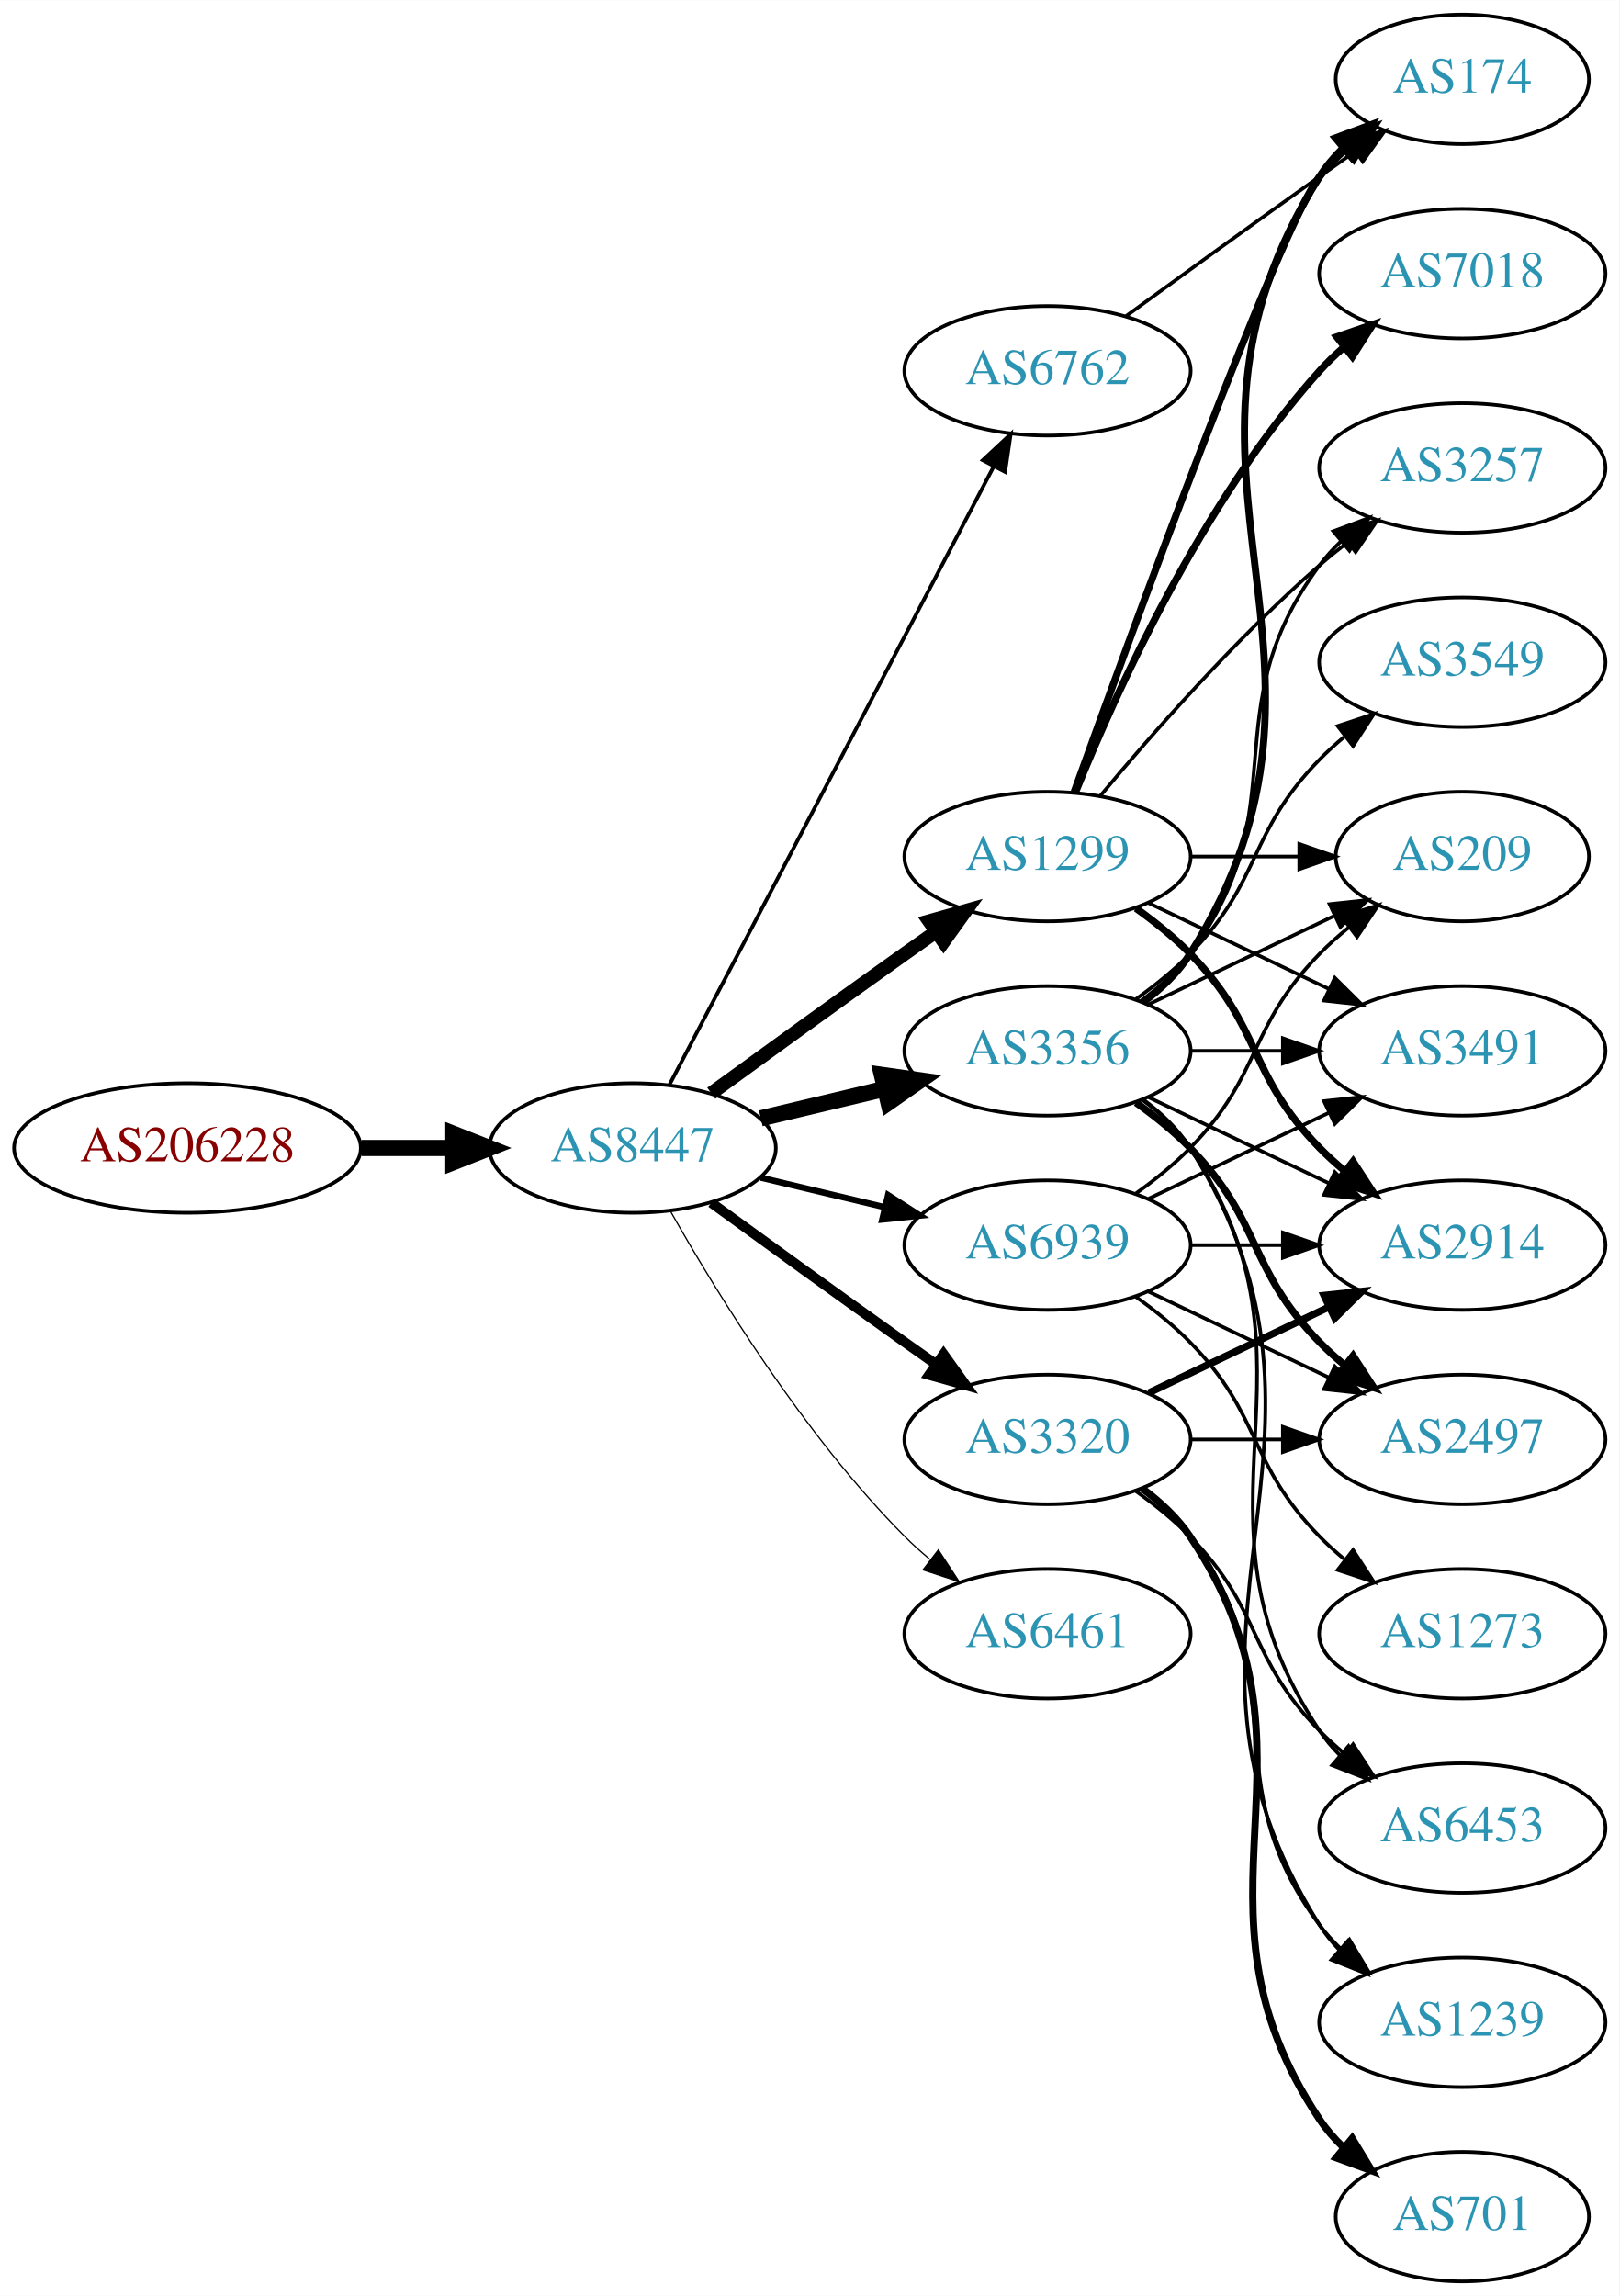
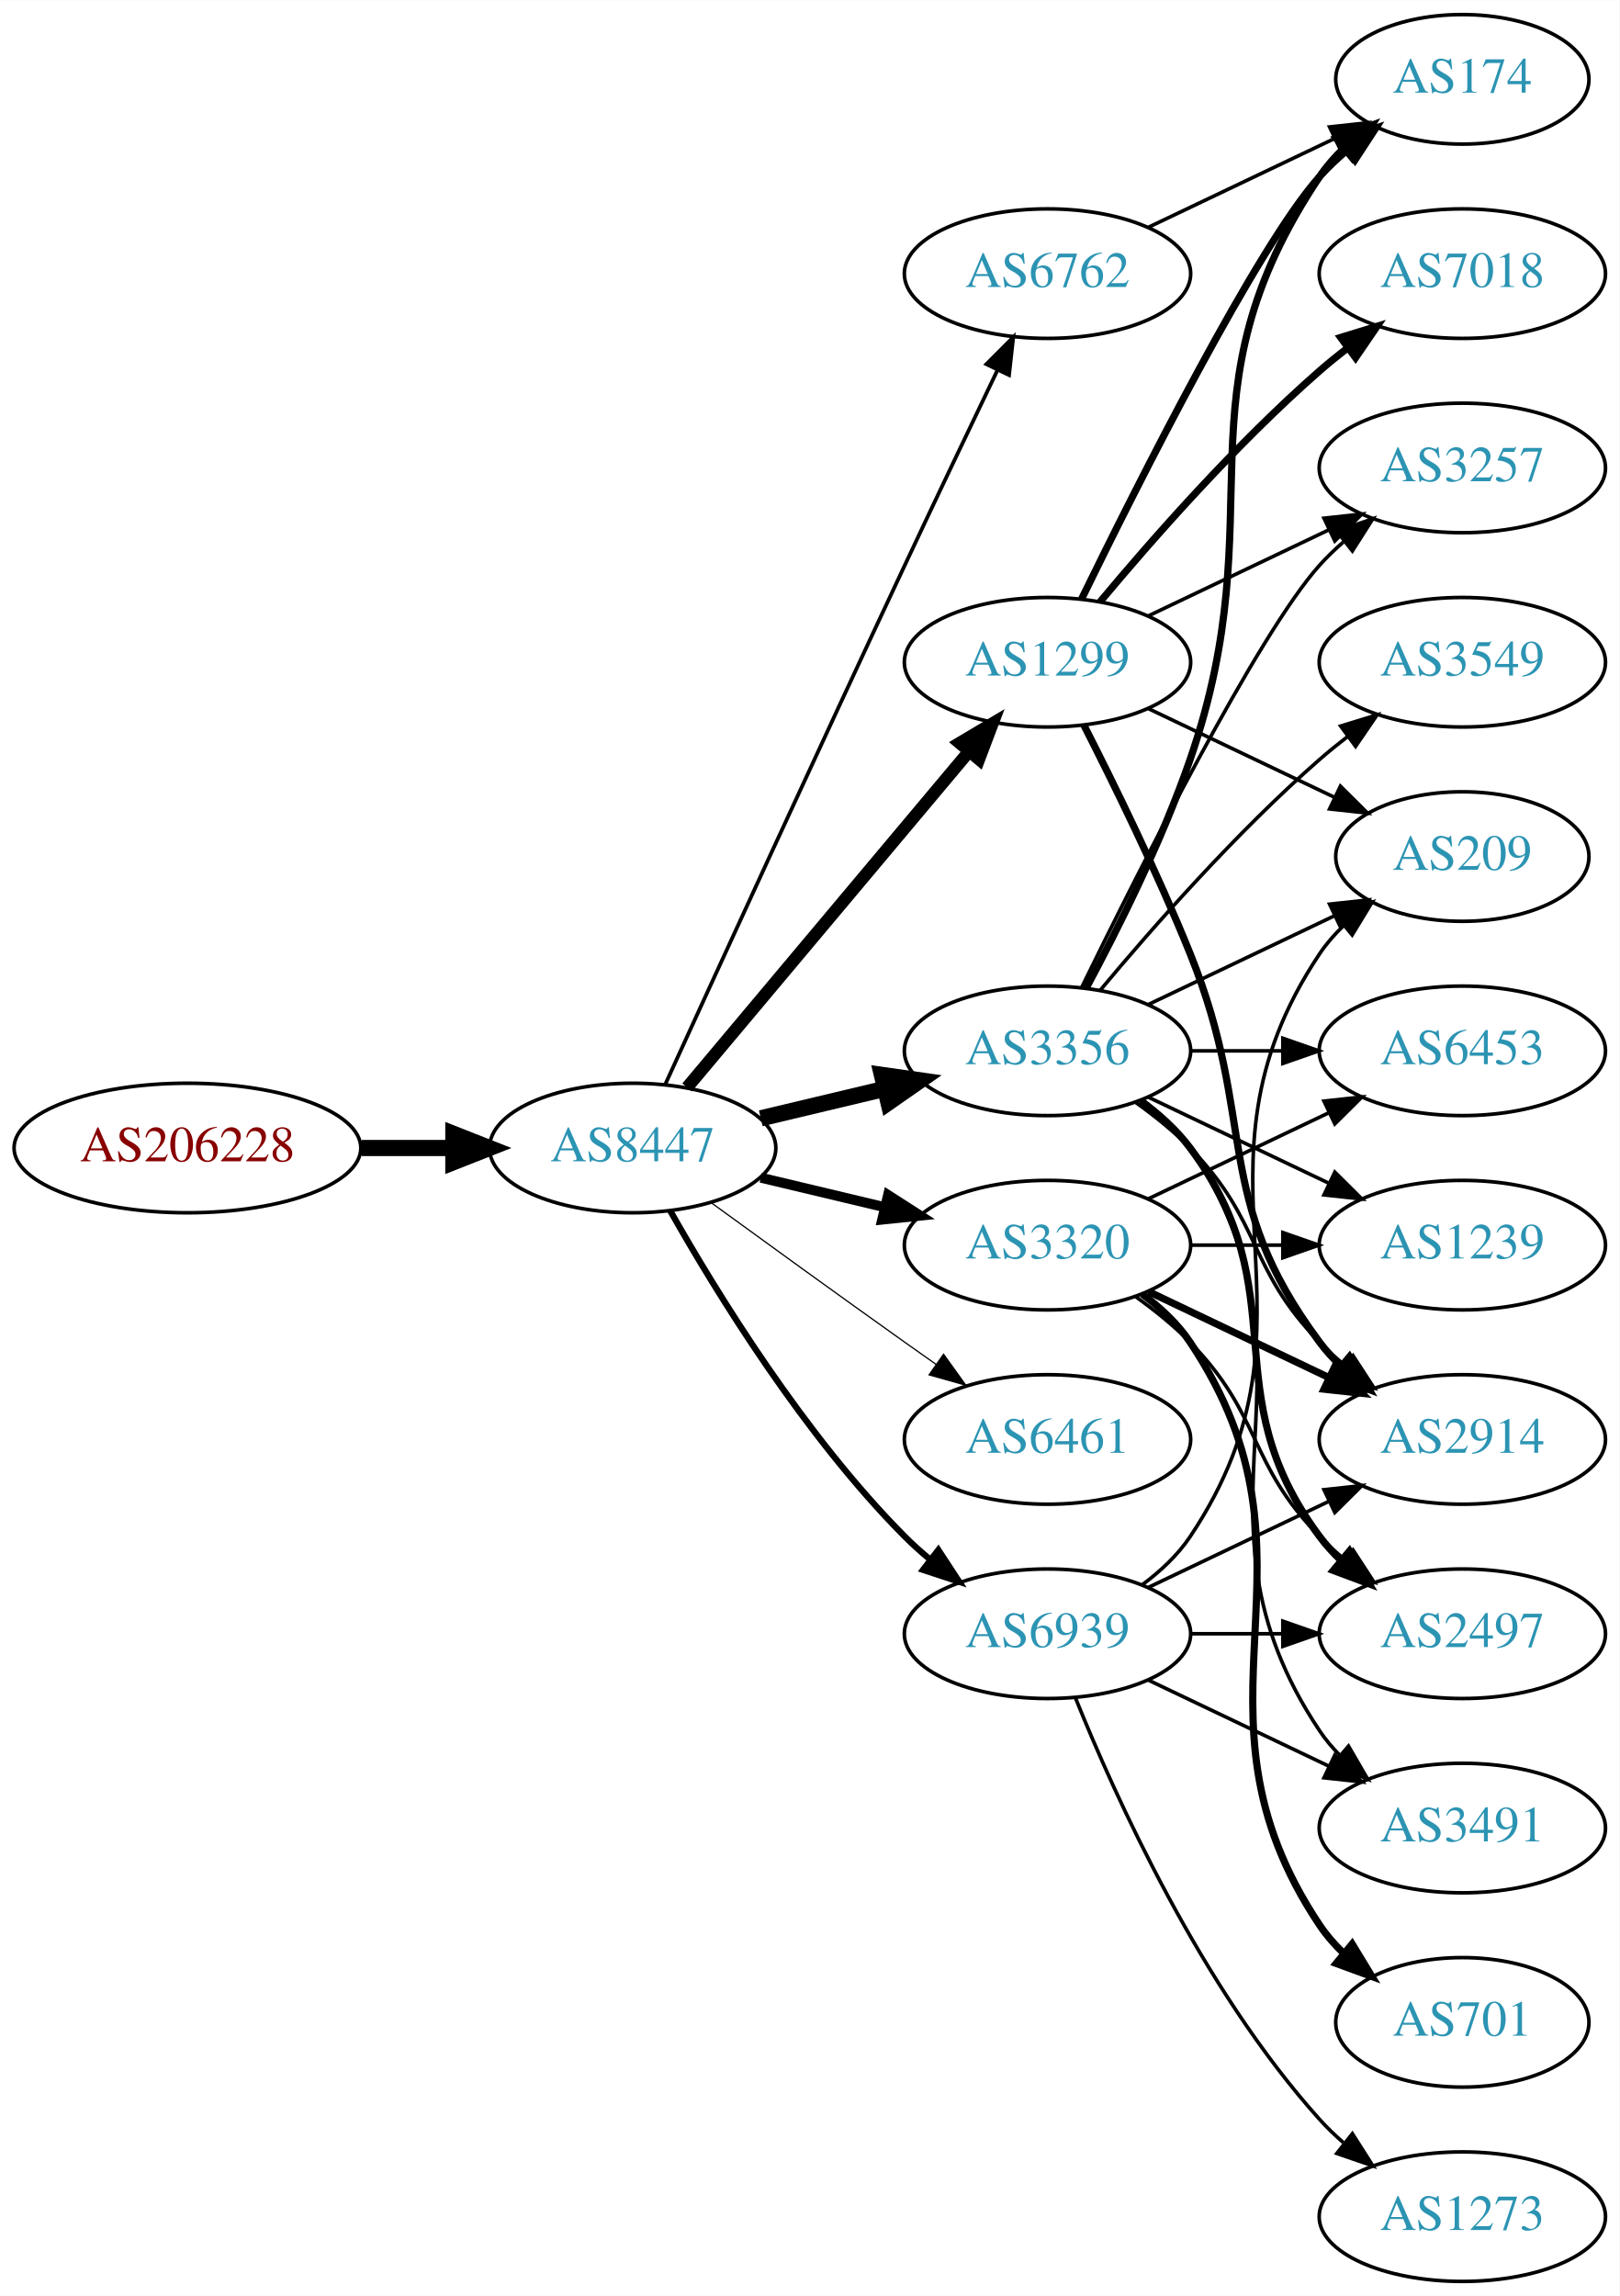
<svg xmlns="http://www.w3.org/2000/svg" xmlns:xlink="http://www.w3.org/1999/xlink" width="450pt" height="638pt" viewBox="0.00 0.00 450.07 638.00">
  <g id="graph0" class="graph" transform="scale(1 1) rotate(0) translate(4 634)">
    <polygon fill="white" stroke="none" points="-4,4 -4,-634 446.07,-634 446.07,4 -4,4" />
    <g id="node1" class="node">
      <g id="a_node1">
        <a xlink:href="/asn/206228" xlink:title="AS206228 ~ Andritz AG [AT]">
          <ellipse fill="#ffffff" stroke="black" cx="48.096" cy="-315" rx="48.192" ry="18" />
          <text text-anchor="middle" x="48.096" y="-311.3" font-family="Times,serif" font-size="14.00" fill="#880000">AS206228</text>
        </a>
      </g>
    </g>
    <g id="node2" class="node">
      <g id="a_node2">
        <a xlink:href="/asn/8447" xlink:title="AS8447 ~ A1 Telekom Austria AG [AT]">
          <ellipse fill="#ffffff" stroke="black" cx="171.838" cy="-315" rx="39.794" ry="18" />
          <text text-anchor="middle" x="171.838" y="-311.3" font-family="Times,serif" font-size="14.00" fill="#2c94b3">AS8447</text>
        </a>
      </g>
    </g>
    <g id="edge1" class="edge">
      <path fill="none" stroke="black" stroke-width="4.5" d="M96.513,-315C104.867,-315 113.577,-315 121.969,-315" />
      <polygon fill="black" stroke="black" stroke-width="4.5" points="122.004,-318.938 132.004,-315 122.004,-311.063 122.004,-318.938" />
    </g>
    <g id="node3" class="node">
      <g id="a_node3">
+         <a xlink:href="/asn/1299" xlink:title="AS1299 ~ Telia Carrier [EU]">
+           <ellipse fill="#ffffff" stroke="black" cx="287.131" cy="-450" rx="39.794" ry="18" />
+           <text text-anchor="middle" x="287.131" y="-446.3" font-family="Times,serif" font-size="14.00" fill="#2c94b3">AS1299</text>
+         </a>
+       </g>
+     </g>
+     <g id="edge2" class="edge">
+       <path fill="none" stroke="black" stroke-width="3.462" d="M186.958,-331.825C206.632,-355.269 242.436,-397.934 265.215,-425.076" />
+       <polygon fill="black" stroke="black" stroke-width="3.462" points="262.724,-427.553 271.833,-432.963 268.086,-423.053 262.724,-427.553" />
+     </g>
+     <g id="node4" class="node">
+       <g id="a_node4">
+         <a xlink:href="/asn/6762" xlink:title="AS6762 ~ TELECOM ITALIA SPARKLE S.p.A. [IT]">
+           <ellipse fill="#ffffff" stroke="black" cx="287.131" cy="-558" rx="39.794" ry="18" />
+           <text text-anchor="middle" x="287.131" y="-554.3" font-family="Times,serif" font-size="14.00" fill="#2c94b3">AS6762</text>
+         </a>
+       </g>
+     </g>
+     <g id="edge3" class="edge">
+       <path fill="none" stroke="black" stroke-width="1.038" d="M180.825,-332.536C194.401,-362.296 222.899,-424.57 247.484,-477 255.976,-495.108 265.668,-515.421 273.222,-531.175" />
+       <polygon fill="black" stroke="black" stroke-width="1.038" points="270.136,-532.835 277.619,-540.335 276.446,-529.805 270.136,-532.835" />
+     </g>
+     <g id="node5" class="node">
+       <g id="a_node5">
+         <a xlink:href="/asn/3320" xlink:title="AS3320 ~ DTAG [DE]">
+           <ellipse fill="#ffffff" stroke="black" cx="287.131" cy="-288" rx="39.794" ry="18" />
+           <text text-anchor="middle" x="287.131" y="-284.3" font-family="Times,serif" font-size="14.00" fill="#2c94b3">AS3320</text>
+         </a>
+       </g>
+     </g>
+     <g id="edge4" class="edge">
+       <path fill="none" stroke="black" stroke-width="2.769" d="M207.445,-306.752C218.316,-304.162 230.471,-301.265 241.913,-298.538" />
+       <polygon fill="black" stroke="black" stroke-width="2.769" points="242.819,-301.92 251.736,-296.197 241.197,-295.111 242.819,-301.92" />
+     </g>
+     <g id="node6" class="node">
+       <g id="a_node6">
        <a xlink:href="/asn/3356" xlink:title="AS3356 ~ Level 3 Parent, LLC [US]">
          <ellipse fill="#ffffff" stroke="black" cx="287.131" cy="-342" rx="39.794" ry="18" />
          <text text-anchor="middle" x="287.131" y="-338.3" font-family="Times,serif" font-size="14.00" fill="#2c94b3">AS3356</text>
        </a>
      </g>
    </g>
-     <g id="edge2" class="edge">
+     <g id="edge5" class="edge">
      <path fill="none" stroke="black" stroke-width="4.5" d="M207.445,-323.248C218.316,-325.838 230.471,-328.735 241.913,-331.462" />
      <polygon fill="black" stroke="black" stroke-width="4.5" points="241.095,-335.315 251.736,-333.803 242.921,-327.654 241.095,-335.315" />
    </g>
-     <g id="node4" class="node">
-       <g id="a_node4">
-         <a xlink:href="/asn/1299" xlink:title="AS1299 ~ Telia Carrier [EU]">
-           <ellipse fill="#ffffff" stroke="black" cx="287.131" cy="-396" rx="39.794" ry="18" />
-           <text text-anchor="middle" x="287.131" y="-392.3" font-family="Times,serif" font-size="14.00" fill="#2c94b3">AS1299</text>
-         </a>
-       </g>
-     </g>
-     <g id="edge3" class="edge">
-       <path fill="none" stroke="black" stroke-width="3.808" d="M193.686,-330.222C208.62,-341.091 229.234,-356.025 247.484,-369 250.305,-371.005 253.248,-373.085 256.196,-375.159" />
-       <polygon fill="black" stroke="black" stroke-width="3.808" points="254.223,-378.05 264.421,-380.926 258.242,-372.319 254.223,-378.05" />
-     </g>
-     <g id="node5" class="node">
-       <g id="a_node5">
-         <a xlink:href="/asn/3320" xlink:title="AS3320 ~ DTAG [DE]">
-           <ellipse fill="#ffffff" stroke="black" cx="287.131" cy="-234" rx="39.794" ry="18" />
-           <text text-anchor="middle" x="287.131" y="-230.3" font-family="Times,serif" font-size="14.00" fill="#2c94b3">AS3320</text>
-         </a>
-       </g>
-     </g>
-     <g id="edge4" class="edge">
-       <path fill="none" stroke="black" stroke-width="2.769" d="M193.686,-299.778C208.62,-288.909 229.234,-273.975 247.484,-261 250.305,-258.995 253.248,-256.915 256.196,-254.841" />
-       <polygon fill="black" stroke="black" stroke-width="2.769" points="258.242,-257.681 264.421,-249.074 254.223,-251.95 258.242,-257.681" />
-     </g>
-     <g id="node6" class="node">
-       <g id="a_node6">
-         <a xlink:href="/asn/6461" xlink:title="AS6461 ~ Zayo Bandwidth [US]">
-           <ellipse fill="#ffffff" stroke="black" cx="287.131" cy="-180" rx="39.794" ry="18" />
-           <text text-anchor="middle" x="287.131" y="-176.3" font-family="Times,serif" font-size="14.00" fill="#2c94b3">AS6461</text>
-         </a>
-       </g>
-     </g>
-     <g id="edge5" class="edge">
-       <path fill="none" stroke="black" stroke-width="0.346" d="M182.298,-297.51C195.08,-274.904 219.512,-235.114 247.484,-207 249.595,-204.879 251.891,-202.812 254.277,-200.829" />
-       <polygon fill="black" stroke="black" stroke-width="0.346" points="256.792,-203.31 262.592,-194.444 252.529,-197.758 256.792,-203.31" />
-     </g>
    <g id="node7" class="node">
      <g id="a_node7">
-         <a xlink:href="/asn/6762" xlink:title="AS6762 ~ TELECOM ITALIA SPARKLE S.p.A. [IT]">
-           <ellipse fill="#ffffff" stroke="black" cx="287.131" cy="-531" rx="39.794" ry="18" />
-           <text text-anchor="middle" x="287.131" y="-527.3" font-family="Times,serif" font-size="14.00" fill="#2c94b3">AS6762</text>
+         <a xlink:href="/asn/6461" xlink:title="AS6461 ~ Zayo Bandwidth [US]">
+           <ellipse fill="#ffffff" stroke="black" cx="287.131" cy="-234" rx="39.794" ry="18" />
+           <text text-anchor="middle" x="287.131" y="-230.3" font-family="Times,serif" font-size="14.00" fill="#2c94b3">AS6461</text>
        </a>
      </g>
    </g>
    <g id="edge6" class="edge">
-       <path fill="none" stroke="black" stroke-width="1.038" d="M182.109,-332.676C201.951,-370.505 248.628,-459.499 272.115,-504.278" />
-       <polygon fill="black" stroke="black" stroke-width="1.038" points="269.146,-506.152 276.89,-513.383 275.345,-502.901 269.146,-506.152" />
+       <path fill="none" stroke="black" stroke-width="0.346" d="M193.686,-299.778C208.62,-288.909 229.234,-273.975 247.484,-261 250.305,-258.995 253.248,-256.915 256.196,-254.841" />
+       <polygon fill="black" stroke="black" stroke-width="0.346" points="258.242,-257.681 264.421,-249.074 254.223,-251.95 258.242,-257.681" />
    </g>
    <g id="node8" class="node">
      <g id="a_node8">
        <a xlink:href="/asn/6939" xlink:title="AS6939 ~ Hurricane Electric LLC [US]">
-           <ellipse fill="#ffffff" stroke="black" cx="287.131" cy="-288" rx="39.794" ry="18" />
-           <text text-anchor="middle" x="287.131" y="-284.3" font-family="Times,serif" font-size="14.00" fill="#2c94b3">AS6939</text>
+           <ellipse fill="#ffffff" stroke="black" cx="287.131" cy="-180" rx="39.794" ry="18" />
+           <text text-anchor="middle" x="287.131" y="-176.3" font-family="Times,serif" font-size="14.00" fill="#2c94b3">AS6939</text>
        </a>
      </g>
    </g>
    <g id="edge7" class="edge">
-       <path fill="none" stroke="black" stroke-width="1.731" d="M207.445,-306.752C218.316,-304.162 230.471,-301.265 241.913,-298.538" />
-       <polygon fill="black" stroke="black" stroke-width="1.731" points="242.819,-301.92 251.736,-296.197 241.197,-295.111 242.819,-301.92" />
+       <path fill="none" stroke="black" stroke-width="1.731" d="M182.298,-297.51C195.08,-274.904 219.512,-235.114 247.484,-207 249.595,-204.879 251.891,-202.812 254.277,-200.829" />
+       <polygon fill="black" stroke="black" stroke-width="1.731" points="256.792,-203.31 262.592,-194.444 252.529,-197.758 256.792,-203.31" />
    </g>
    <g id="node9" class="node">
      <g id="a_node9">
+         <a xlink:href="/asn/2914" xlink:title="AS2914 ~ NTT America, Inc. [US]">
+           <ellipse fill="#ffffff" stroke="black" cx="402.424" cy="-234" rx="39.794" ry="18" />
+           <text text-anchor="middle" x="402.424" y="-230.3" font-family="Times,serif" font-size="14.00" fill="#2c94b3">AS2914</text>
+         </a>
+       </g>
+     </g>
+     <g id="edge13" class="edge">
+       <path fill="none" stroke="black" stroke-width="2" d="M297.212,-432.583C305.48,-416.366 317.742,-391.397 326.777,-369 345.707,-322.078 332.506,-301.542 362.777,-261 364.522,-258.664 366.529,-256.455 368.693,-254.383" />
+       <polygon fill="black" stroke="black" stroke-width="2" points="371.052,-256.973 376.493,-247.882 366.57,-251.595 371.052,-256.973" />
+     </g>
+     <g id="node14" class="node">
+       <g id="a_node14">
+         <a xlink:href="/asn/3257" xlink:title="AS3257 ~ GTT [DE]">
+           <ellipse fill="#ffffff" stroke="black" cx="402.424" cy="-504" rx="39.794" ry="18" />
+           <text text-anchor="middle" x="402.424" y="-500.3" font-family="Times,serif" font-size="14.00" fill="#2c94b3">AS3257</text>
+         </a>
+       </g>
+     </g>
+     <g id="edge14" class="edge">
+       <path fill="none" stroke="black" d="M315.267,-462.934C330.261,-470.081 349.082,-479.052 365.306,-486.785" />
+       <polygon fill="black" stroke="black" points="363.976,-490.028 374.509,-491.171 366.988,-483.709 363.976,-490.028" />
+     </g>
+     <g id="node15" class="node">
+       <g id="a_node15">
        <a xlink:href="/asn/174" xlink:title="AS174 ~ Cogent Communications [US]">
          <ellipse fill="#ffffff" stroke="black" cx="402.424" cy="-612" rx="35.194" ry="18" />
          <text text-anchor="middle" x="402.424" y="-608.3" font-family="Times,serif" font-size="14.00" fill="#2c94b3">AS174</text>
        </a>
      </g>
    </g>
-     <g id="edge8" class="edge">
-       <path fill="none" stroke="black" stroke-width="2" d="M313.657,-355.472C318.702,-359.223 323.457,-363.74 326.777,-369 378.727,-451.3 310.828,-502.7 362.777,-585 364.569,-587.838 366.777,-590.459 369.224,-592.86" />
-       <polygon fill="black" stroke="black" stroke-width="2" points="367.169,-595.704 377.098,-599.402 371.642,-590.319 367.169,-595.704" />
-     </g>
-     <g id="node10" class="node">
-       <g id="a_node10">
-         <a xlink:href="/asn/6453" xlink:title="AS6453 ~ TATA COMMUNICATIONS (AMERICA) INC [US]">
-           <ellipse fill="#ffffff" stroke="black" cx="402.424" cy="-126" rx="39.794" ry="18" />
-           <text text-anchor="middle" x="402.424" y="-122.3" font-family="Times,serif" font-size="14.00" fill="#2c94b3">AS6453</text>
-         </a>
-       </g>
-     </g>
-     <g id="edge9" class="edge">
-       <path fill="none" stroke="black" d="M313.45,-328.393C318.506,-324.649 323.318,-320.169 326.777,-315 367.802,-253.706 321.753,-214.294 362.777,-153 364.399,-150.577 366.318,-148.305 368.42,-146.19" />
-       <polygon fill="black" stroke="black" points="370.787,-148.771 376.105,-139.607 366.233,-143.454 370.787,-148.771" />
-     </g>
-     <g id="node11" class="node">
-       <g id="a_node11">
-         <a xlink:href="/asn/3257" xlink:title="AS3257 ~ GTT [DE]">
-           <ellipse fill="#ffffff" stroke="black" cx="402.424" cy="-504" rx="39.794" ry="18" />
-           <text text-anchor="middle" x="402.424" y="-500.3" font-family="Times,serif" font-size="14.00" fill="#2c94b3">AS3257</text>
-         </a>
-       </g>
-     </g>
-     <g id="edge10" class="edge">
-       <path fill="none" stroke="black" d="M313.062,-355.882C318.138,-359.611 323.056,-364.016 326.777,-369 357.049,-409.542 332.506,-436.458 362.777,-477 364.522,-479.336 366.529,-481.545 368.693,-483.617" />
-       <polygon fill="black" stroke="black" points="366.57,-486.405 376.493,-490.118 371.052,-481.027 366.57,-486.405" />
-     </g>
-     <g id="node12" class="node">
-       <g id="a_node12">
-         <a xlink:href="/asn/3549" xlink:title="AS3549 ~ Level 3 Parent, LLC [US]">
-           <ellipse fill="#ffffff" stroke="black" cx="402.424" cy="-450" rx="39.794" ry="18" />
-           <text text-anchor="middle" x="402.424" y="-446.3" font-family="Times,serif" font-size="14.00" fill="#2c94b3">AS3549</text>
-         </a>
-       </g>
-     </g>
-     <g id="edge11" class="edge">
-       <path fill="none" stroke="black" d="M311.725,-356.389C316.981,-360.148 322.313,-364.437 326.777,-369 346.95,-389.617 342.605,-402.383 362.777,-423 364.87,-425.139 367.154,-427.218 369.53,-429.21" />
-       <polygon fill="black" stroke="black" points="367.774,-432.275 377.83,-435.611 372.049,-426.732 367.774,-432.275" />
-     </g>
-     <g id="node13" class="node">
-       <g id="a_node13">
-         <a xlink:href="/asn/2914" xlink:title="AS2914 ~ NTT America, Inc. [US]">
-           <ellipse fill="#ffffff" stroke="black" cx="402.424" cy="-288" rx="39.794" ry="18" />
-           <text text-anchor="middle" x="402.424" y="-284.3" font-family="Times,serif" font-size="14.00" fill="#2c94b3">AS2914</text>
-         </a>
-       </g>
-     </g>
-     <g id="edge12" class="edge">
-       <path fill="none" stroke="black" d="M315.267,-329.066C330.261,-321.919 349.082,-312.948 365.306,-305.215" />
-       <polygon fill="black" stroke="black" points="366.988,-308.291 374.509,-300.829 363.976,-301.972 366.988,-308.291" />
-     </g>
-     <g id="node14" class="node">
-       <g id="a_node14">
-         <a xlink:href="/asn/1239" xlink:title="AS1239 ~ Sprint [US]">
-           <ellipse fill="#ffffff" stroke="black" cx="402.424" cy="-72" rx="39.794" ry="18" />
-           <text text-anchor="middle" x="402.424" y="-68.3" font-family="Times,serif" font-size="14.00" fill="#2c94b3">AS1239</text>
-         </a>
-       </g>
-     </g>
-     <g id="edge13" class="edge">
-       <path fill="none" stroke="black" d="M313.657,-328.528C318.702,-324.777 323.457,-320.26 326.777,-315 378.727,-232.7 310.828,-181.3 362.777,-99 364.334,-96.534 366.205,-94.232 368.274,-92.095" />
-       <polygon fill="black" stroke="black" points="370.644,-94.673 375.898,-85.472 366.053,-89.389 370.644,-94.673" />
-     </g>
-     <g id="node15" class="node">
-       <g id="a_node15">
-         <a xlink:href="/asn/3491" xlink:title="AS3491 ~ PCCW Global, Inc. [US]">
-           <ellipse fill="#ffffff" stroke="black" cx="402.424" cy="-342" rx="39.794" ry="18" />
-           <text text-anchor="middle" x="402.424" y="-338.3" font-family="Times,serif" font-size="14.00" fill="#2c94b3">AS3491</text>
-         </a>
-       </g>
-     </g>
-     <g id="edge14" class="edge">
-       <path fill="none" stroke="black" d="M326.803,-342C335.006,-342 343.77,-342 352.302,-342" />
-       <polygon fill="black" stroke="black" points="352.541,-345.5 362.541,-342 352.541,-338.5 352.541,-345.5" />
+     <g id="edge15" class="edge">
+       <path fill="none" stroke="black" stroke-width="2" d="M296.569,-467.511C312.187,-499.509 345.574,-565.893 362.777,-585 365.093,-587.572 367.698,-590.03 370.433,-592.343" />
+       <polygon fill="black" stroke="black" stroke-width="2" points="368.299,-595.117 378.357,-598.448 372.572,-589.572 368.299,-595.117" />
    </g>
    <g id="node16" class="node">
      <g id="a_node16">
-         <a xlink:href="/asn/2497" xlink:title="AS2497 ~ Internet Initiative Japan Inc. [JP]">
-           <ellipse fill="#ffffff" stroke="black" cx="402.424" cy="-234" rx="39.794" ry="18" />
-           <text text-anchor="middle" x="402.424" y="-230.3" font-family="Times,serif" font-size="14.00" fill="#2c94b3">AS2497</text>
-         </a>
-       </g>
-     </g>
-     <g id="edge15" class="edge">
-       <path fill="none" stroke="black" stroke-width="2" d="M311.725,-327.611C316.981,-323.852 322.313,-319.563 326.777,-315 346.95,-294.383 342.605,-281.617 362.777,-261 364.87,-258.861 367.154,-256.782 369.53,-254.79" />
-       <polygon fill="black" stroke="black" stroke-width="2" points="372.049,-257.268 377.83,-248.389 367.774,-251.725 372.049,-257.268" />
+         <a xlink:href="/asn/7018" xlink:title="AS7018 ~ AT&amp;T Services, Inc. [US]">
+           <ellipse fill="#ffffff" stroke="black" cx="402.424" cy="-558" rx="39.794" ry="18" />
+           <text text-anchor="middle" x="402.424" y="-554.3" font-family="Times,serif" font-size="14.00" fill="#2c94b3">AS7018</text>
+         </a>
+       </g>
+     </g>
+     <g id="edge16" class="edge">
+       <path fill="none" stroke="black" stroke-width="2" d="M301.761,-466.817C316.044,-483.929 339.59,-510.745 362.777,-531 365.243,-533.154 367.882,-535.294 370.579,-537.372" />
+       <polygon fill="black" stroke="black" stroke-width="2" points="368.604,-540.264 378.733,-543.37 372.752,-534.625 368.604,-540.264" />
    </g>
    <g id="node17" class="node">
      <g id="a_node17">
        <a xlink:href="/asn/209" xlink:title="AS209 ~ CenturyLink Communications, LLC [US]">
          <ellipse fill="#ffffff" stroke="black" cx="402.424" cy="-396" rx="35.194" ry="18" />
          <text text-anchor="middle" x="402.424" y="-392.3" font-family="Times,serif" font-size="14.00" fill="#2c94b3">AS209</text>
        </a>
      </g>
    </g>
-     <g id="edge16" class="edge">
+     <g id="edge17" class="edge">
+       <path fill="none" stroke="black" d="M315.267,-437.066C330.699,-429.71 350.185,-420.423 366.72,-412.541" />
+       <polygon fill="black" stroke="black" points="368.54,-415.551 376.062,-408.089 365.529,-409.232 368.54,-415.551" />
+     </g>
+     <g id="edge32" class="edge">
+       <path fill="none" stroke="black" d="M315.267,-570.934C330.699,-578.29 350.185,-587.577 366.72,-595.459" />
+       <polygon fill="black" stroke="black" points="365.529,-598.768 376.062,-599.911 368.54,-592.449 365.529,-598.768" />
+     </g>
+     <g id="edge8" class="edge">
+       <path fill="none" stroke="black" stroke-width="2" d="M315.267,-275.066C330.261,-267.919 349.082,-258.948 365.306,-251.215" />
+       <polygon fill="black" stroke="black" stroke-width="2" points="366.988,-254.291 374.509,-246.829 363.976,-247.972 366.988,-254.291" />
+     </g>
+     <g id="node10" class="node">
+       <g id="a_node10">
+         <a xlink:href="/asn/2497" xlink:title="AS2497 ~ Internet Initiative Japan Inc. [JP]">
+           <ellipse fill="#ffffff" stroke="black" cx="402.424" cy="-180" rx="39.794" ry="18" />
+           <text text-anchor="middle" x="402.424" y="-176.3" font-family="Times,serif" font-size="14.00" fill="#2c94b3">AS2497</text>
+         </a>
+       </g>
+     </g>
+     <g id="edge9" class="edge">
+       <path fill="none" stroke="black" d="M311.725,-273.611C316.981,-269.852 322.313,-265.563 326.777,-261 346.95,-240.383 342.605,-227.617 362.777,-207 364.87,-204.861 367.154,-202.782 369.53,-200.79" />
+       <polygon fill="black" stroke="black" points="372.049,-203.268 377.83,-194.389 367.774,-197.725 372.049,-203.268" />
+     </g>
+     <g id="node11" class="node">
+       <g id="a_node11">
+         <a xlink:href="/asn/1239" xlink:title="AS1239 ~ Sprint [US]">
+           <ellipse fill="#ffffff" stroke="black" cx="402.424" cy="-288" rx="39.794" ry="18" />
+           <text text-anchor="middle" x="402.424" y="-284.3" font-family="Times,serif" font-size="14.00" fill="#2c94b3">AS1239</text>
+         </a>
+       </g>
+     </g>
+     <g id="edge10" class="edge">
+       <path fill="none" stroke="black" d="M326.803,-288C335.006,-288 343.77,-288 352.302,-288" />
+       <polygon fill="black" stroke="black" points="352.541,-291.5 362.541,-288 352.541,-284.5 352.541,-291.5" />
+     </g>
+     <g id="node12" class="node">
+       <g id="a_node12">
+         <a xlink:href="/asn/701" xlink:title="AS701 ~ UUNET [US]">
+           <ellipse fill="#ffffff" stroke="black" cx="402.424" cy="-72" rx="35.194" ry="18" />
+           <text text-anchor="middle" x="402.424" y="-68.3" font-family="Times,serif" font-size="14.00" fill="#2c94b3">AS701</text>
+         </a>
+       </g>
+     </g>
+     <g id="edge11" class="edge">
+       <path fill="none" stroke="black" stroke-width="2" d="M313.45,-274.393C318.506,-270.649 323.318,-266.169 326.777,-261 367.802,-199.706 321.753,-160.294 362.777,-99 364.644,-96.211 366.904,-93.623 369.383,-91.243" />
+       <polygon fill="black" stroke="black" stroke-width="2" points="371.801,-93.786 377.306,-84.734 367.358,-88.378 371.801,-93.786" />
+     </g>
+     <g id="node13" class="node">
+       <g id="a_node13">
+         <a xlink:href="/asn/6453" xlink:title="AS6453 ~ TATA COMMUNICATIONS (AMERICA) INC [US]">
+           <ellipse fill="#ffffff" stroke="black" cx="402.424" cy="-342" rx="39.794" ry="18" />
+           <text text-anchor="middle" x="402.424" y="-338.3" font-family="Times,serif" font-size="14.00" fill="#2c94b3">AS6453</text>
+         </a>
+       </g>
+     </g>
+     <g id="edge12" class="edge">
+       <path fill="none" stroke="black" d="M315.267,-300.934C330.261,-308.081 349.082,-317.052 365.306,-324.785" />
+       <polygon fill="black" stroke="black" points="363.976,-328.028 374.509,-329.171 366.988,-321.709 363.976,-328.028" />
+     </g>
+     <g id="edge22" class="edge">
+       <path fill="none" stroke="black" d="M311.725,-327.611C316.981,-323.852 322.313,-319.563 326.777,-315 346.95,-294.383 342.605,-281.617 362.777,-261 364.87,-258.861 367.154,-256.782 369.53,-254.79" />
+       <polygon fill="black" stroke="black" points="372.049,-257.268 377.83,-248.389 367.774,-251.725 372.049,-257.268" />
+     </g>
+     <g id="edge18" class="edge">
+       <path fill="none" stroke="black" stroke-width="2" d="M313.062,-328.118C318.138,-324.389 323.056,-319.984 326.777,-315 357.049,-274.458 332.506,-247.542 362.777,-207 364.522,-204.664 366.529,-202.455 368.693,-200.383" />
+       <polygon fill="black" stroke="black" stroke-width="2" points="371.052,-202.973 376.493,-193.882 366.57,-197.595 371.052,-202.973" />
+     </g>
+     <g id="edge25" class="edge">
+       <path fill="none" stroke="black" d="M315.267,-329.066C330.261,-321.919 349.082,-312.948 365.306,-305.215" />
+       <polygon fill="black" stroke="black" points="366.988,-308.291 374.509,-300.829 363.976,-301.972 366.988,-308.291" />
+     </g>
+     <g id="edge20" class="edge">
+       <path fill="none" stroke="black" d="M326.803,-342C335.006,-342 343.77,-342 352.302,-342" />
+       <polygon fill="black" stroke="black" points="352.541,-345.5 362.541,-342 352.541,-338.5 352.541,-345.5" />
+     </g>
+     <g id="edge19" class="edge">
+       <path fill="none" stroke="black" d="M296.569,-359.511C312.187,-391.509 345.574,-457.893 362.777,-477 364.78,-479.224 366.999,-481.363 369.331,-483.397" />
+       <polygon fill="black" stroke="black" points="367.529,-486.433 377.55,-489.873 371.862,-480.935 367.529,-486.433" />
+     </g>
+     <g id="edge21" class="edge">
+       <path fill="none" stroke="black" stroke-width="2" d="M297.924,-359.526C306.561,-375.611 318.958,-400.315 326.777,-423 350.812,-492.731 321.753,-523.706 362.777,-585 364.644,-587.789 366.904,-590.377 369.383,-592.757" />
+       <polygon fill="black" stroke="black" stroke-width="2" points="367.358,-595.622 377.306,-599.266 371.801,-590.214 367.358,-595.622" />
+     </g>
+     <g id="edge26" class="edge">
      <path fill="none" stroke="black" d="M315.267,-354.934C330.699,-362.29 350.185,-371.577 366.72,-379.459" />
      <polygon fill="black" stroke="black" points="365.529,-382.768 376.062,-383.911 368.54,-376.449 365.529,-382.768" />
    </g>
-     <g id="edge21" class="edge">
-       <path fill="none" stroke="black" stroke-width="2" d="M294.504,-413.825C310.445,-458.151 351.57,-570.812 362.777,-585 364.857,-587.633 367.263,-590.116 369.835,-592.428" />
-       <polygon fill="black" stroke="black" stroke-width="2" points="367.892,-595.354 377.898,-598.835 372.247,-589.873 367.892,-595.354" />
-     </g>
-     <g id="edge20" class="edge">
-       <path fill="none" stroke="black" d="M301.761,-412.817C316.044,-429.929 339.59,-456.745 362.777,-477 365.243,-479.154 367.882,-481.294 370.579,-483.372" />
-       <polygon fill="black" stroke="black" points="368.604,-486.264 378.733,-489.37 372.752,-480.625 368.604,-486.264" />
-     </g>
-     <g id="edge17" class="edge">
-       <path fill="none" stroke="black" stroke-width="2" d="M311.725,-381.611C316.981,-377.852 322.313,-373.563 326.777,-369 346.95,-348.383 342.605,-335.617 362.777,-315 364.87,-312.861 367.154,-310.782 369.53,-308.79" />
-       <polygon fill="black" stroke="black" stroke-width="2" points="372.049,-311.268 377.83,-302.389 367.774,-305.725 372.049,-311.268" />
-     </g>
-     <g id="edge19" class="edge">
-       <path fill="none" stroke="black" d="M315.267,-383.066C330.261,-375.919 349.082,-366.948 365.306,-359.215" />
-       <polygon fill="black" stroke="black" points="366.988,-362.291 374.509,-354.829 363.976,-355.972 366.988,-362.291" />
-     </g>
-     <g id="edge22" class="edge">
-       <path fill="none" stroke="black" d="M326.803,-396C336.508,-396 346.999,-396 356.962,-396" />
-       <polygon fill="black" stroke="black" points="357.098,-399.5 367.098,-396 357.098,-392.5 357.098,-399.5" />
-     </g>
    <g id="node18" class="node">
      <g id="a_node18">
-         <a xlink:href="/asn/7018" xlink:title="AS7018 ~ AT&amp;T Services, Inc. [US]">
-           <ellipse fill="#ffffff" stroke="black" cx="402.424" cy="-558" rx="39.794" ry="18" />
-           <text text-anchor="middle" x="402.424" y="-554.3" font-family="Times,serif" font-size="14.00" fill="#2c94b3">AS7018</text>
-         </a>
-       </g>
-     </g>
-     <g id="edge18" class="edge">
-       <path fill="none" stroke="black" stroke-width="2" d="M294.879,-413.787C305.93,-441.243 329.983,-494.578 362.777,-531 364.78,-533.224 366.999,-535.363 369.331,-537.397" />
-       <polygon fill="black" stroke="black" stroke-width="2" points="367.529,-540.433 377.55,-543.873 371.862,-534.935 367.529,-540.433" />
-     </g>
-     <g id="edge27" class="edge">
-       <path fill="none" stroke="black" d="M311.725,-219.611C316.981,-215.852 322.313,-211.563 326.777,-207 346.95,-186.383 342.605,-173.617 362.777,-153 364.87,-150.861 367.154,-148.782 369.53,-146.79" />
-       <polygon fill="black" stroke="black" points="372.049,-149.268 377.83,-140.389 367.774,-143.725 372.049,-149.268" />
-     </g>
-     <g id="edge26" class="edge">
-       <path fill="none" stroke="black" stroke-width="2" d="M315.267,-246.934C330.261,-254.081 349.082,-263.052 365.306,-270.785" />
-       <polygon fill="black" stroke="black" stroke-width="2" points="363.976,-274.028 374.509,-275.171 366.988,-267.709 363.976,-274.028" />
-     </g>
-     <g id="edge25" class="edge">
-       <path fill="none" stroke="black" d="M313.062,-220.118C318.138,-216.389 323.056,-211.984 326.777,-207 357.049,-166.458 332.506,-139.542 362.777,-99 364.522,-96.664 366.529,-94.455 368.693,-92.383" />
-       <polygon fill="black" stroke="black" points="371.052,-94.973 376.493,-85.882 366.57,-89.595 371.052,-94.973" />
+         <a xlink:href="/asn/3491" xlink:title="AS3491 ~ PCCW Global, Inc. [US]">
+           <ellipse fill="#ffffff" stroke="black" cx="402.424" cy="-126" rx="39.794" ry="18" />
+           <text text-anchor="middle" x="402.424" y="-122.3" font-family="Times,serif" font-size="14.00" fill="#2c94b3">AS3491</text>
+         </a>
+       </g>
    </g>
    <g id="edge23" class="edge">
-       <path fill="none" stroke="black" d="M326.803,-234C335.006,-234 343.77,-234 352.302,-234" />
-       <polygon fill="black" stroke="black" points="352.541,-237.5 362.541,-234 352.541,-230.5 352.541,-237.5" />
+       <path fill="none" stroke="black" d="M313.45,-328.393C318.506,-324.649 323.318,-320.169 326.777,-315 367.802,-253.706 321.753,-214.294 362.777,-153 364.399,-150.577 366.318,-148.305 368.42,-146.19" />
+       <polygon fill="black" stroke="black" points="370.787,-148.771 376.105,-139.607 366.233,-143.454 370.787,-148.771" />
    </g>
    <g id="node19" class="node">
      <g id="a_node19">
-         <a xlink:href="/asn/701" xlink:title="AS701 ~ UUNET [US]">
-           <ellipse fill="#ffffff" stroke="black" cx="402.424" cy="-18" rx="35.194" ry="18" />
-           <text text-anchor="middle" x="402.424" y="-14.3" font-family="Times,serif" font-size="14.00" fill="#2c94b3">AS701</text>
+         <a xlink:href="/asn/3549" xlink:title="AS3549 ~ Level 3 Parent, LLC [US]">
+           <ellipse fill="#ffffff" stroke="black" cx="402.424" cy="-450" rx="39.794" ry="18" />
+           <text text-anchor="middle" x="402.424" y="-446.3" font-family="Times,serif" font-size="14.00" fill="#2c94b3">AS3549</text>
        </a>
      </g>
    </g>
    <g id="edge24" class="edge">
-       <path fill="none" stroke="black" stroke-width="2" d="M313.45,-220.393C318.506,-216.649 323.318,-212.169 326.777,-207 367.802,-145.706 321.753,-106.294 362.777,-45 364.644,-42.211 366.904,-39.623 369.383,-37.243" />
-       <polygon fill="black" stroke="black" stroke-width="2" points="371.801,-39.786 377.306,-30.734 367.358,-34.378 371.801,-39.786" />
-     </g>
-     <g id="edge33" class="edge">
-       <path fill="none" stroke="black" d="M308.979,-546.222C323.913,-557.091 344.527,-572.025 362.777,-585 365.988,-587.282 369.357,-589.661 372.711,-592.018" />
-       <polygon fill="black" stroke="black" points="370.723,-594.899 380.922,-597.77 374.74,-589.166 370.723,-594.899" />
+       <path fill="none" stroke="black" d="M301.761,-358.817C316.044,-375.929 339.59,-402.745 362.777,-423 365.243,-425.154 367.882,-427.294 370.579,-429.372" />
+       <polygon fill="black" stroke="black" points="368.604,-432.264 378.733,-435.37 372.752,-426.625 368.604,-432.264" />
+     </g>
+     <g id="edge27" class="edge">
+       <path fill="none" stroke="black" d="M315.267,-192.934C330.261,-200.081 349.082,-209.052 365.306,-216.785" />
+       <polygon fill="black" stroke="black" points="363.976,-220.028 374.509,-221.171 366.988,-213.709 363.976,-220.028" />
    </g>
    <g id="edge31" class="edge">
-       <path fill="none" stroke="black" d="M326.803,-288C335.006,-288 343.77,-288 352.302,-288" />
-       <polygon fill="black" stroke="black" points="352.541,-291.5 362.541,-288 352.541,-284.5 352.541,-291.5" />
+       <path fill="none" stroke="black" d="M326.803,-180C335.006,-180 343.77,-180 352.302,-180" />
+       <polygon fill="black" stroke="black" points="352.541,-183.5 362.541,-180 352.541,-176.5 352.541,-183.5" />
+     </g>
+     <g id="edge30" class="edge">
+       <path fill="none" stroke="black" d="M313.45,-193.607C318.506,-197.351 323.318,-201.831 326.777,-207 367.802,-268.294 321.753,-307.706 362.777,-369 364.644,-371.789 366.904,-374.377 369.383,-376.757" />
+       <polygon fill="black" stroke="black" points="367.358,-379.622 377.306,-383.266 371.801,-374.214 367.358,-379.622" />
    </g>
    <g id="edge28" class="edge">
-       <path fill="none" stroke="black" d="M315.267,-300.934C330.261,-308.081 349.082,-317.052 365.306,-324.785" />
-       <polygon fill="black" stroke="black" points="363.976,-328.028 374.509,-329.171 366.988,-321.709 363.976,-328.028" />
-     </g>
-     <g id="edge32" class="edge">
-       <path fill="none" stroke="black" d="M315.267,-275.066C330.261,-267.919 349.082,-258.948 365.306,-251.215" />
-       <polygon fill="black" stroke="black" points="366.988,-254.291 374.509,-246.829 363.976,-247.972 366.988,-254.291" />
-     </g>
-     <g id="edge29" class="edge">
-       <path fill="none" stroke="black" d="M311.725,-302.389C316.981,-306.148 322.313,-310.437 326.777,-315 346.95,-335.617 342.605,-348.383 362.777,-369 365.257,-371.534 368.003,-373.983 370.856,-376.304" />
-       <polygon fill="black" stroke="black" points="368.947,-379.248 379.041,-382.468 373.158,-373.657 368.947,-379.248" />
+       <path fill="none" stroke="black" d="M315.267,-167.066C330.261,-159.919 349.082,-150.948 365.306,-143.215" />
+       <polygon fill="black" stroke="black" points="366.988,-146.291 374.509,-138.829 363.976,-139.972 366.988,-146.291" />
    </g>
    <g id="node20" class="node">
      <g id="a_node20">
        <a xlink:href="/asn/1273" xlink:title="AS1273 ~ Vodafone Group PLC [EU]">
-           <ellipse fill="#ffffff" stroke="black" cx="402.424" cy="-180" rx="39.794" ry="18" />
-           <text text-anchor="middle" x="402.424" y="-176.3" font-family="Times,serif" font-size="14.00" fill="#2c94b3">AS1273</text>
-         </a>
-       </g>
-     </g>
-     <g id="edge30" class="edge">
-       <path fill="none" stroke="black" d="M311.725,-273.611C316.981,-269.852 322.313,-265.563 326.777,-261 346.95,-240.383 342.605,-227.617 362.777,-207 364.87,-204.861 367.154,-202.782 369.53,-200.79" />
-       <polygon fill="black" stroke="black" points="372.049,-203.268 377.83,-194.389 367.774,-197.725 372.049,-203.268" />
+           <ellipse fill="#ffffff" stroke="black" cx="402.424" cy="-18" rx="39.794" ry="18" />
+           <text text-anchor="middle" x="402.424" y="-14.3" font-family="Times,serif" font-size="14.00" fill="#2c94b3">AS1273</text>
+         </a>
+       </g>
+     </g>
+     <g id="edge29" class="edge">
+       <path fill="none" stroke="black" d="M294.879,-162.213C305.93,-134.757 329.983,-81.422 362.777,-45 364.78,-42.776 366.999,-40.637 369.331,-38.603" />
+       <polygon fill="black" stroke="black" points="371.862,-41.065 377.55,-32.127 367.529,-35.567 371.862,-41.065" />
    </g>
  </g>
</svg>
